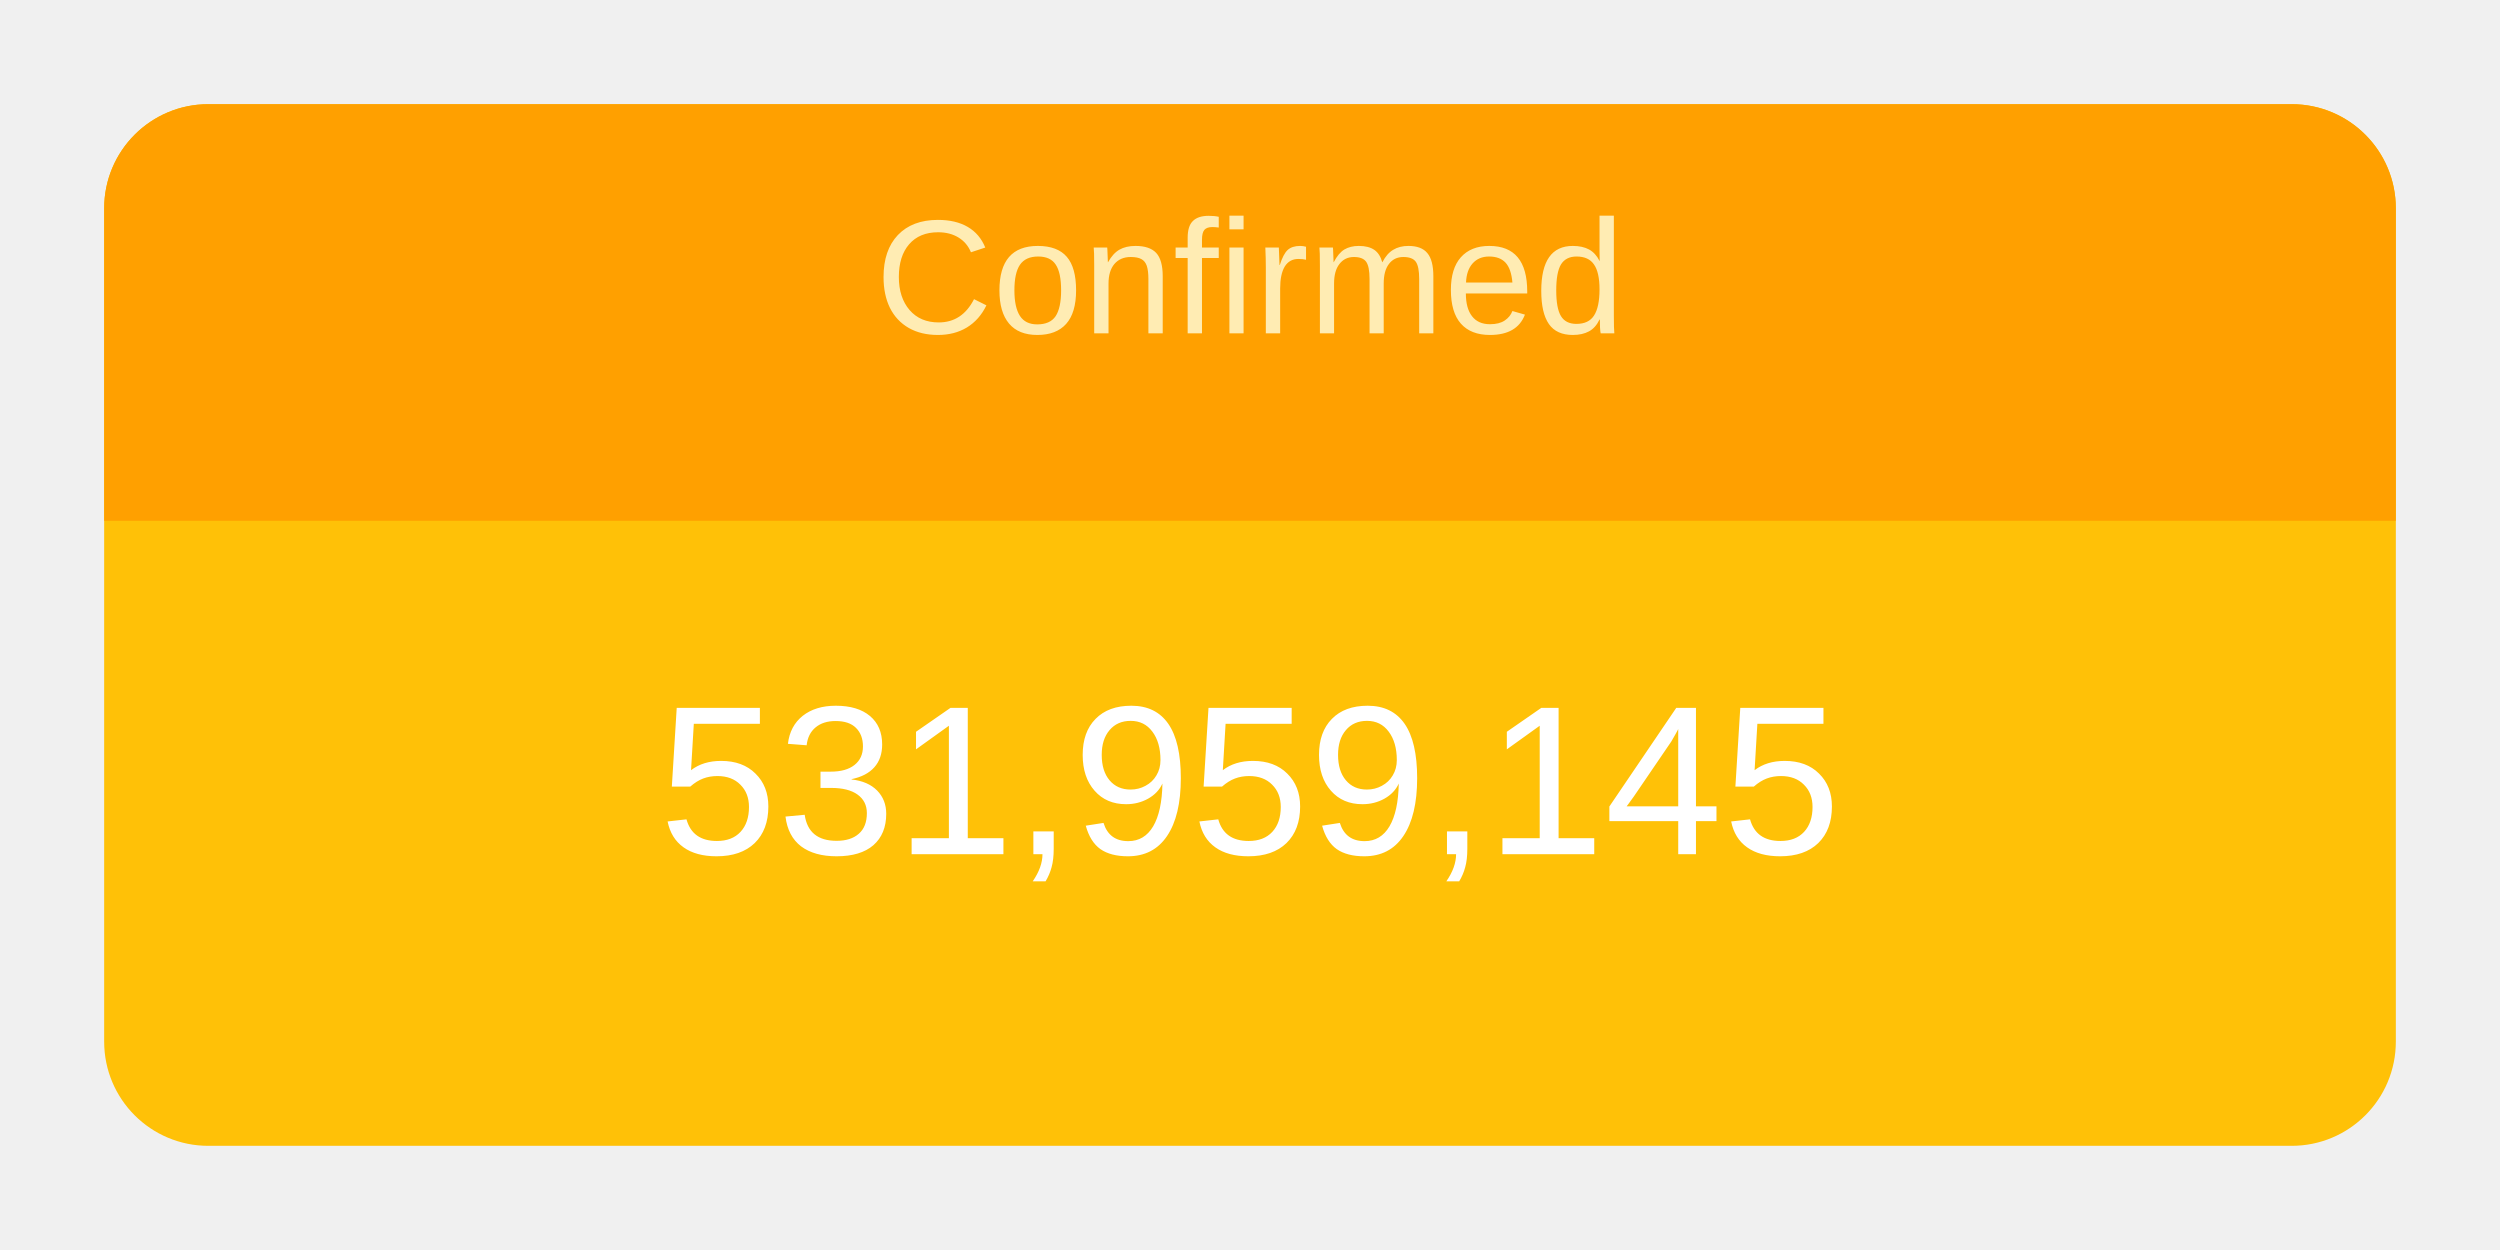
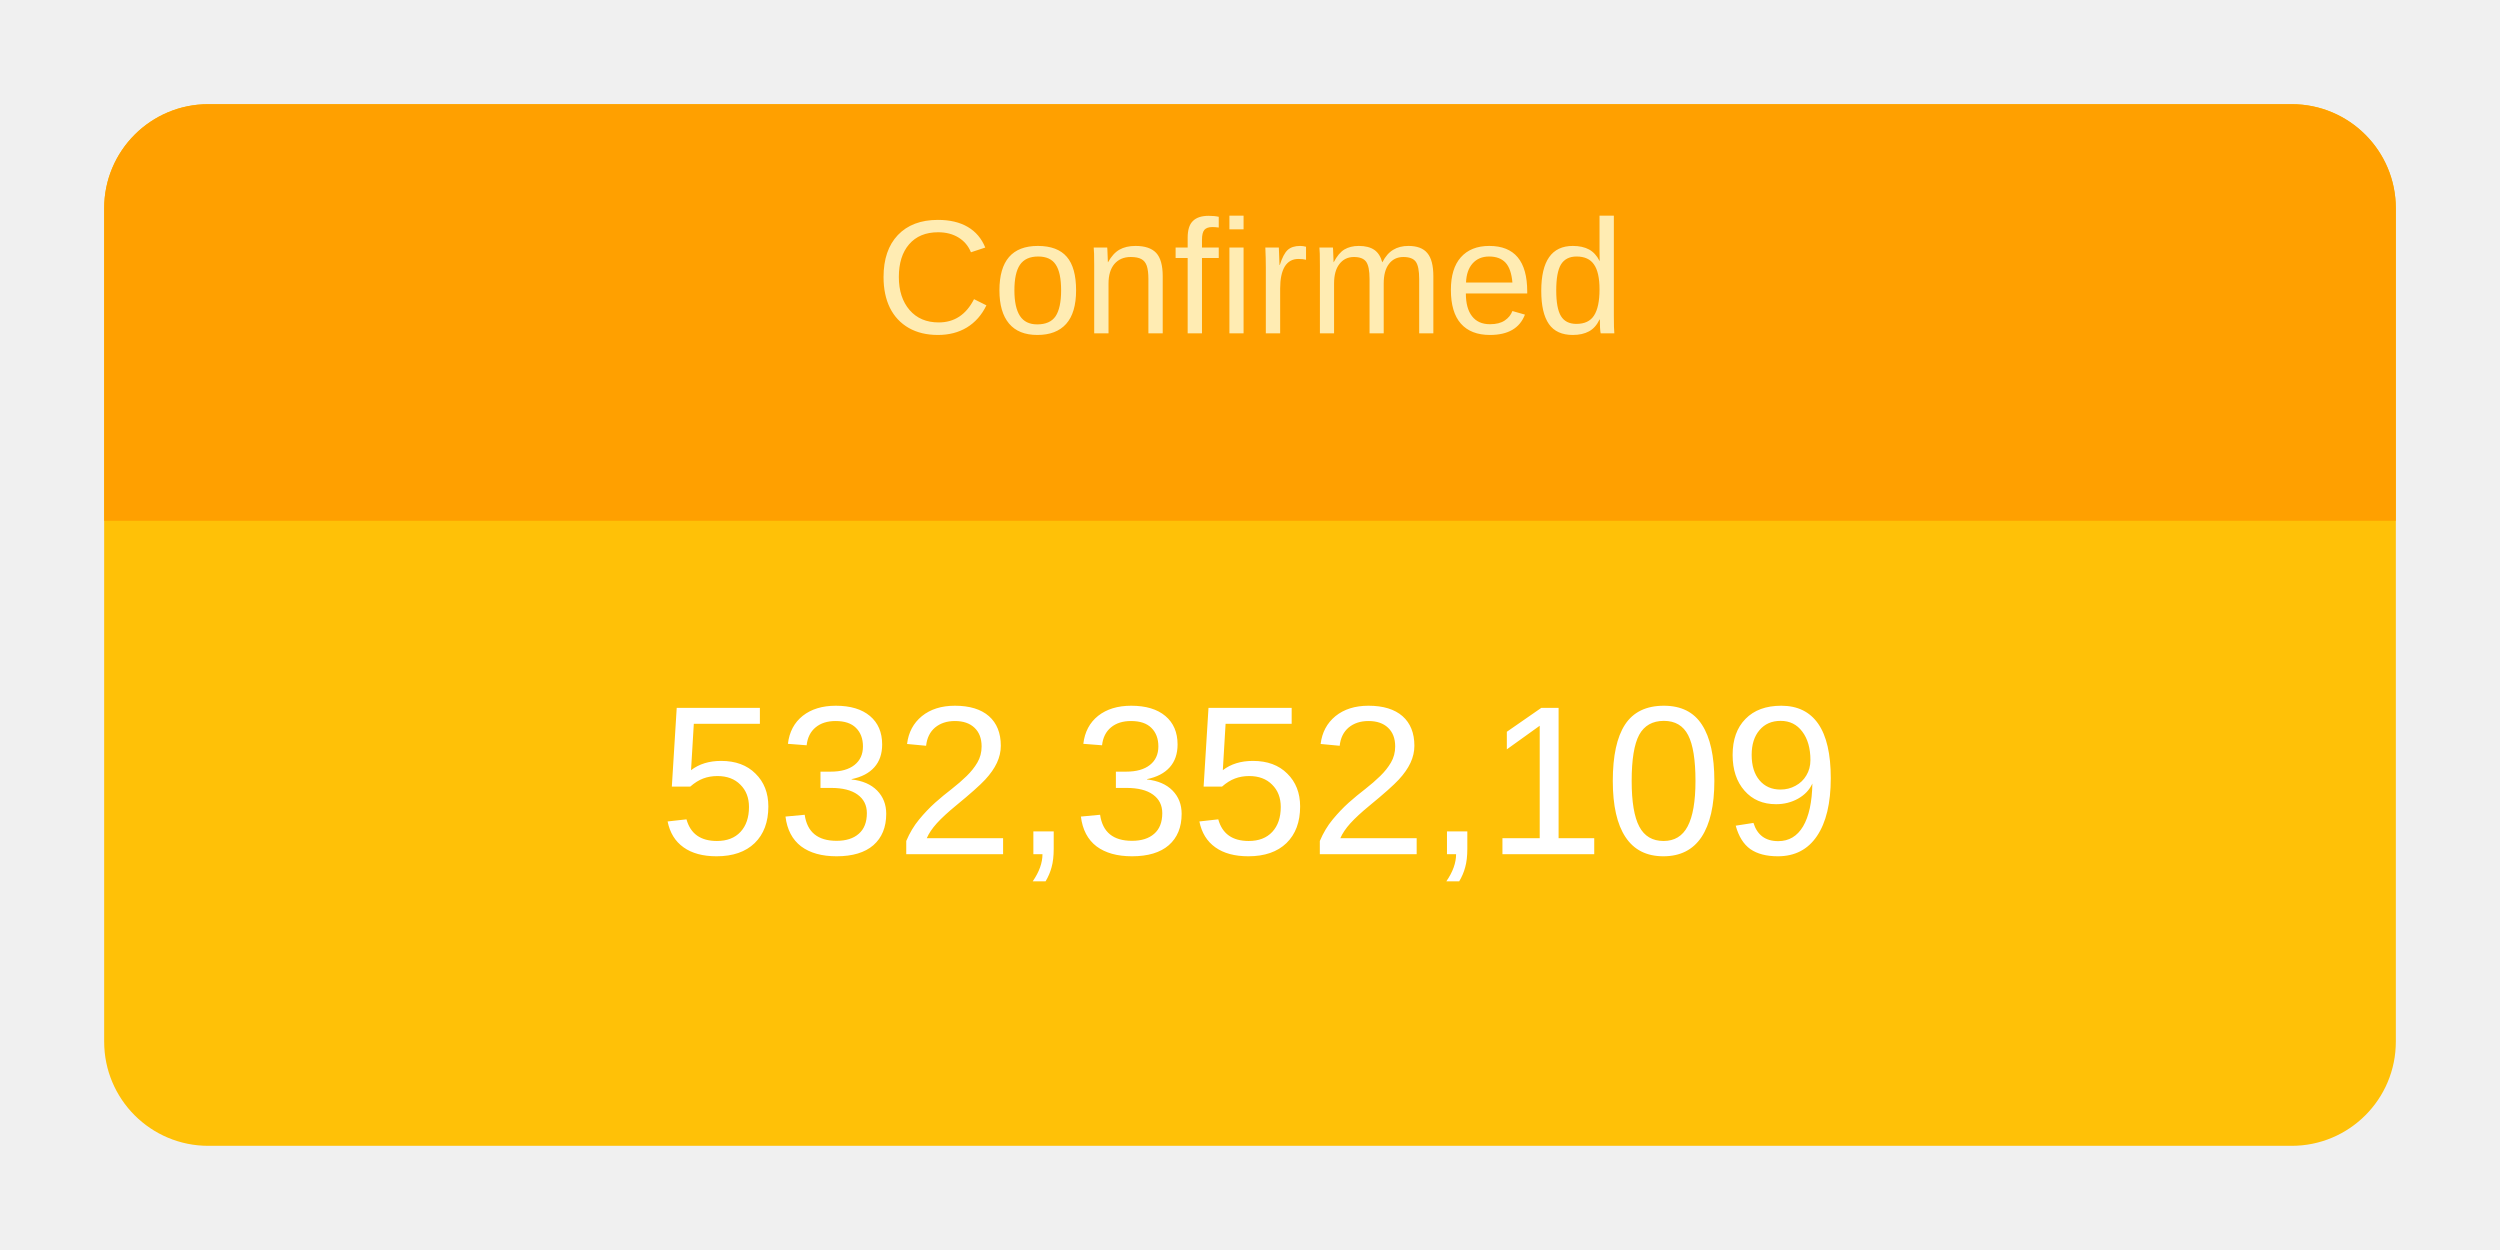
<svg xmlns="http://www.w3.org/2000/svg" height="120" viewBox="" width="240">
  <g transform="translate(10,10)">
    <rect rx="10" ry="10" width="220" height="100" style="fill: #ffc107; stroke-width: 5;" />
    <svg width="220" height="100">
      <text x="50%" y="72%" alignment-baseline="middle" text-anchor="middle" fill="white" font-size="1.7em" font-family="Arial, Helvetica, sans-serif">
-         531,959,145
+         532,352,109
      </text>
    </svg>
    <path fill="#FFA000" d=" M 210 0              a 10 10 0 0 1 10 10              v 30             h-220             v-30             a 10 10 0 0 1 10 -10" />
    <svg width="220" height="40">
      <text x="50%" y="55%" alignment-baseline="middle" text-anchor="middle" fill="#FFECB3" font-size="1.3em" font-family="Arial, Helvetica, sans-serif">
        Confirmed
      </text>
    </svg>
  </g>
</svg>
